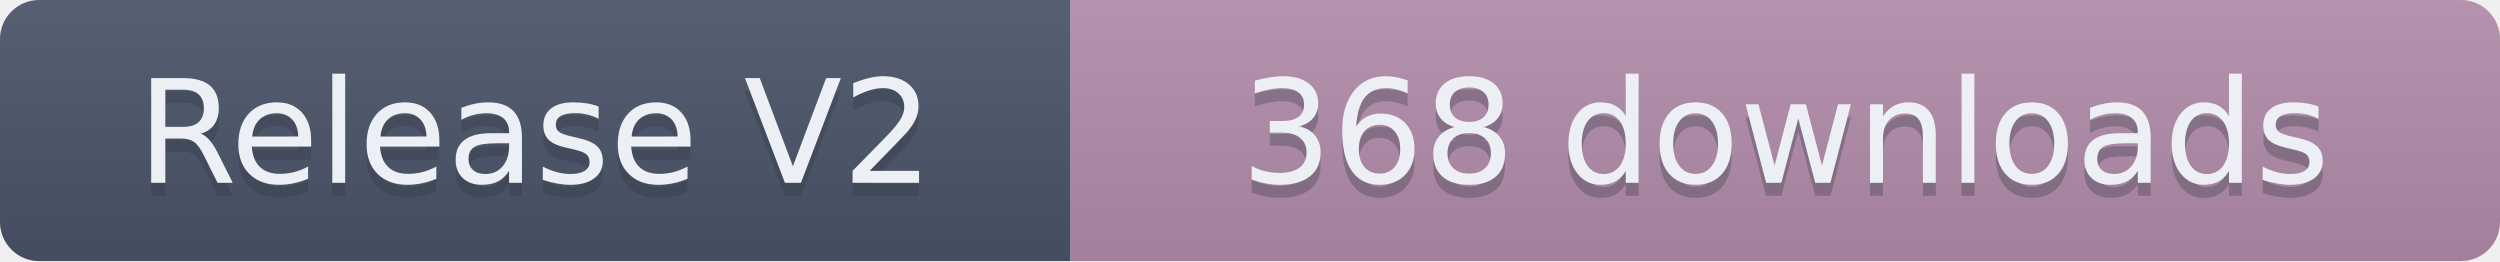
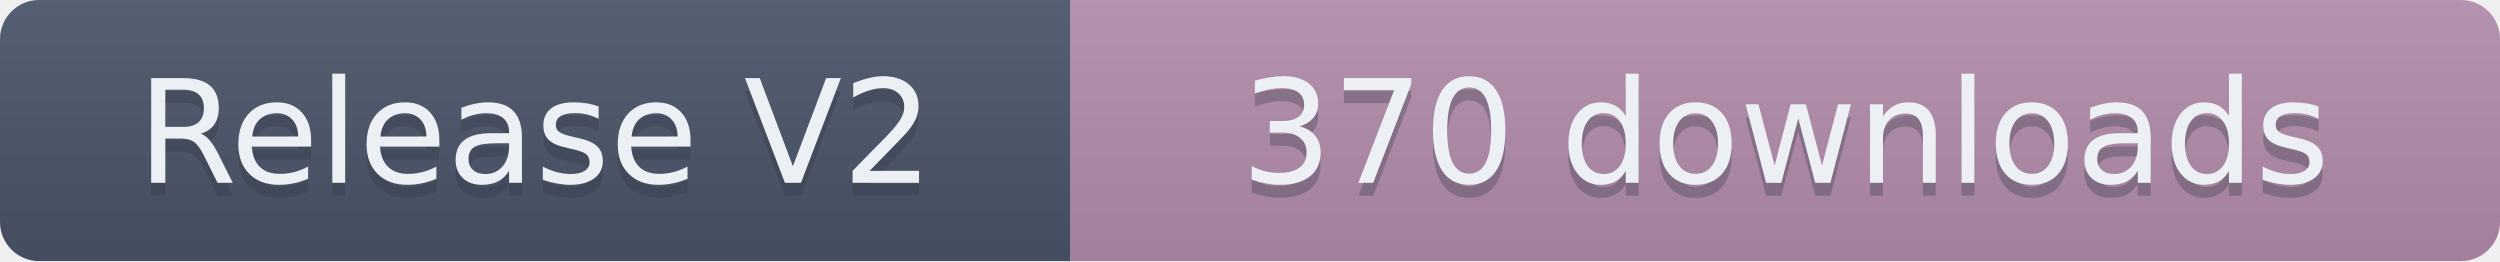
- <svg xmlns="http://www.w3.org/2000/svg" width="191.5" height="20" role="img" aria-label="Release V2: 368 downloads">
+ <svg xmlns="http://www.w3.org/2000/svg" width="191.5" height="20" role="img" aria-label="Release V2: 370 downloads">
  <linearGradient id="s" x2="0" y2="100%">
    <stop offset="0" stop-color="#bbb" stop-opacity=".1" />
    <stop offset="1" stop-opacity=".1" />
  </linearGradient>
  <clipPath id="r">
    <rect width="191.5" height="20" rx="3" fill="#fff" />
  </clipPath>
  <g clip-path="url(#r)">
    <rect width="82" height="20" fill="#4C566A" />
    <rect x="82" width="109.5" height="20" fill="#B48EAD" />
    <rect width="191.5" height="20" fill="url(#s)" />
  </g>
  <g fill="#ECEFF4" text-anchor="middle" font-family="Verdana,Geneva,DejaVu Sans,sans-serif" text-rendering="geometricPrecision" font-size="110">
    <text aria-hidden="true" x="410" y="150" fill="#2E3440" fill-opacity=".3" transform="scale(.1)" textLength="720">Release V2</text>
    <text x="410" y="140" transform="scale(.1)" textLength="720">Release V2</text>
-     <text aria-hidden="true" x="1367.5" y="150" fill="#2E3440" fill-opacity=".3" transform="scale(.1)" textLength="995">368 downloads</text>
-     <text x="1367.5" y="140" transform="scale(.1)" textLength="995">368 downloads</text>
+     <text aria-hidden="true" x="1367.5" y="150" fill="#2E3440" fill-opacity=".3" transform="scale(.1)" textLength="995">370 downloads</text>
+     <text x="1367.5" y="140" transform="scale(.1)" textLength="995">370 downloads</text>
  </g>
</svg>
